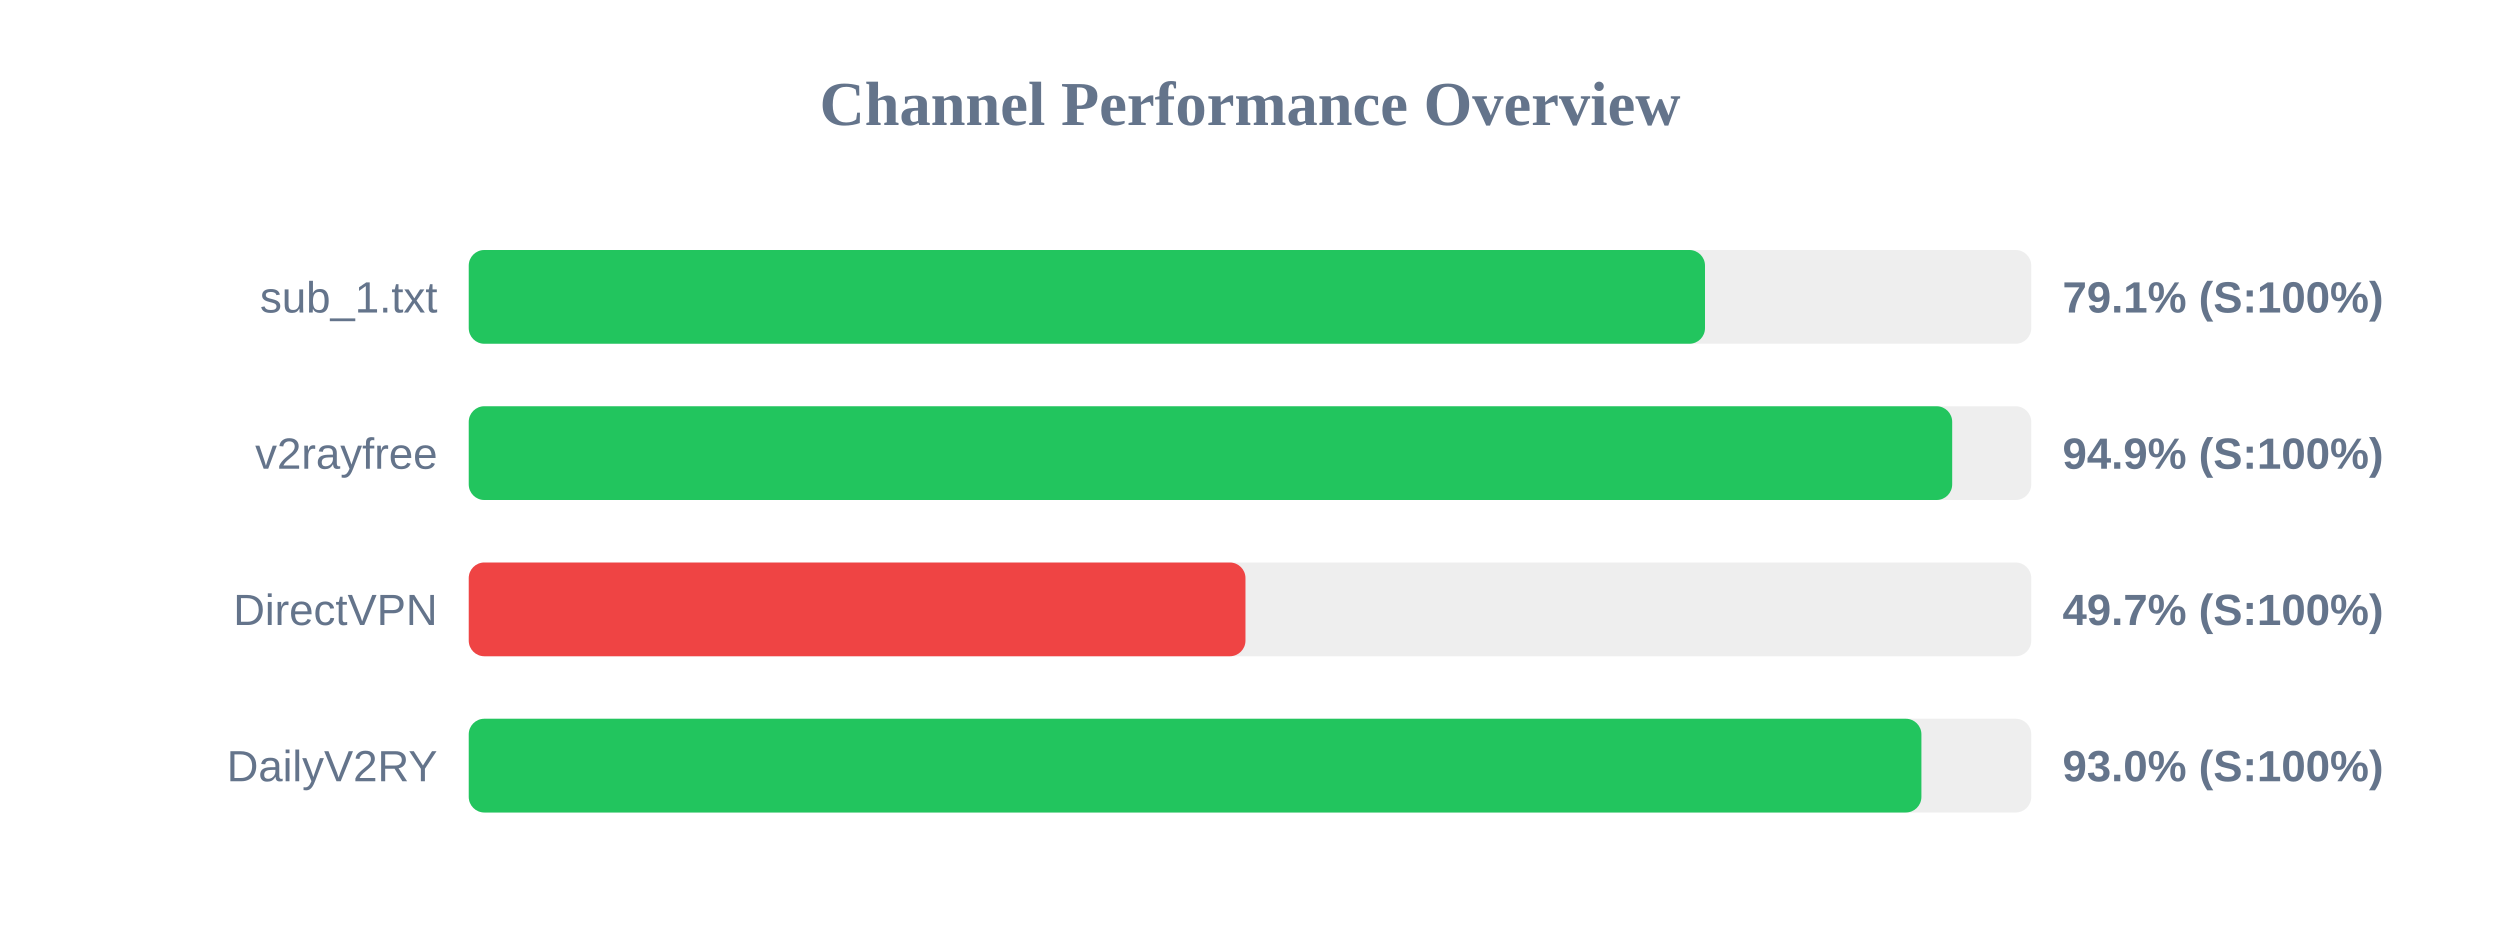
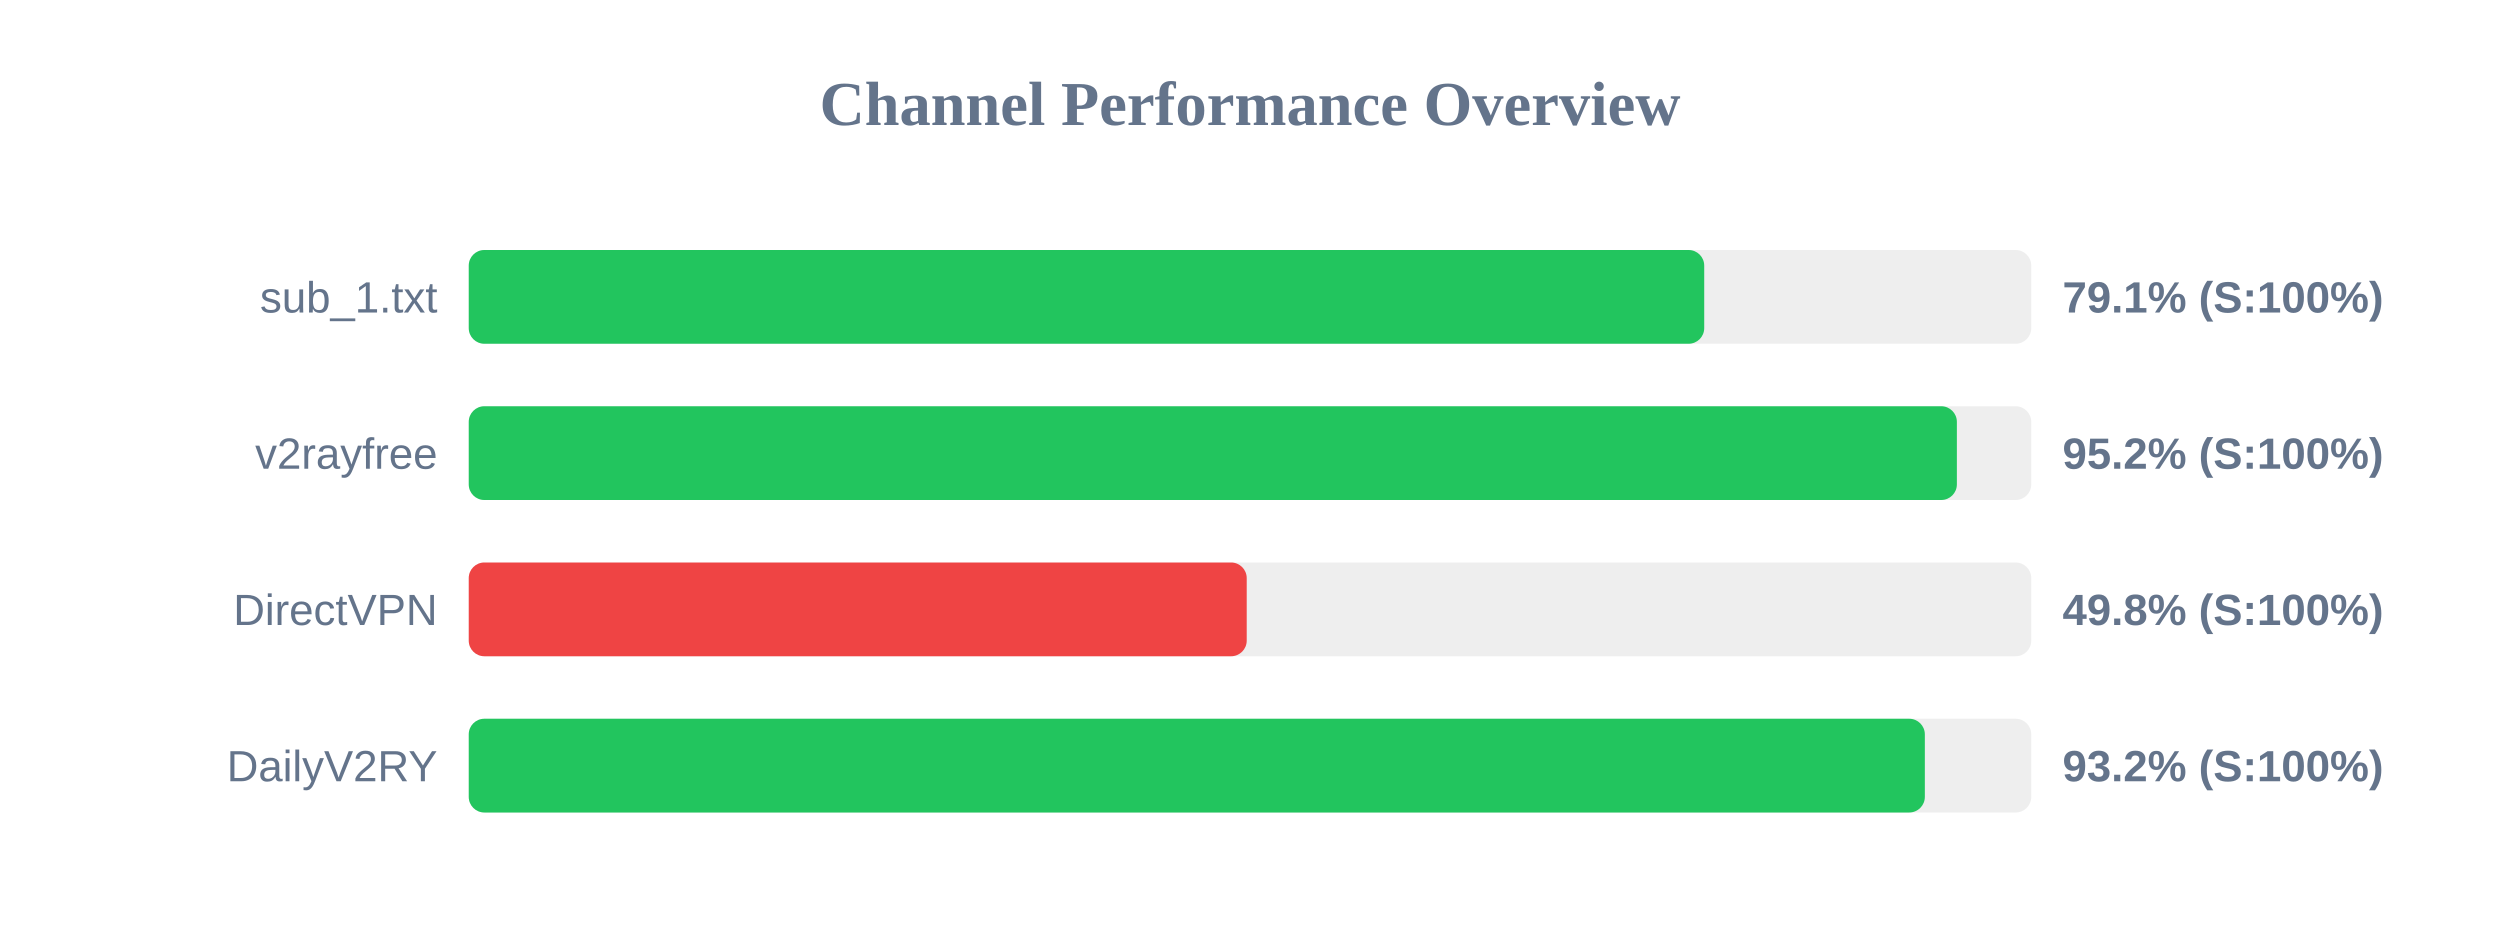
<svg xmlns="http://www.w3.org/2000/svg" width="800" height="300" version="1.1">
  <style>
        .row { font: 14px Arial; fill: #64748b; }
        .score { font: bold 14px Arial; fill: #64748b; }
    </style>
  <text x="400" y="40" text-anchor="middle" font-size="20px" font-weight="bold" fill="#64748b">Channel Performance Overview</text>
  <rect x="150" y="80" width="500" height="30" fill="#eee" rx="5" />
-   <rect x="150" y="80" width="395.6" height="30" fill="#22c55e" rx="5" />
+   <rect x="150" y="80" width="395.35" height="30" fill="#22c55e" rx="5" />
  <text x="140" y="100" text-anchor="end" class="row">sub_1.txt</text>
  <text x="660" y="100" text-anchor="start" class="score">79.1% (S:100%)</text>
  <rect x="150" y="130" width="500" height="30" fill="#eee" rx="5" />
-   <rect x="150" y="130" width="474.7" height="30" fill="#22c55e" rx="5" />
+   <rect x="150" y="130" width="476.2" height="30" fill="#22c55e" rx="5" />
  <text x="140" y="150" text-anchor="end" class="row">v2rayfree</text>
-   <text x="660" y="150" text-anchor="start" class="score">94.9% (S:100%)</text>
+   <text x="660" y="150" text-anchor="start" class="score">95.2% (S:100%)</text>
  <rect x="150" y="180" width="500" height="30" fill="#eee" rx="5" />
-   <rect x="150" y="180" width="248.55" height="30" fill="#ef4444" rx="5" />
+   <rect x="150" y="180" width="248.95" height="30" fill="#ef4444" rx="5" />
  <text x="140" y="200" text-anchor="end" class="row">DirectVPN</text>
-   <text x="660" y="200" text-anchor="start" class="score">49.7% (S:100%)</text>
+   <text x="660" y="200" text-anchor="start" class="score">49.8% (S:100%)</text>
  <rect x="150" y="230" width="500" height="30" fill="#eee" rx="5" />
-   <rect x="150" y="230" width="464.85" height="30" fill="#22c55e" rx="5" />
+   <rect x="150" y="230" width="465.95" height="30" fill="#22c55e" rx="5" />
  <text x="140" y="250" text-anchor="end" class="row">DailyV2RY</text>
-   <text x="660" y="250" text-anchor="start" class="score">93.0% (S:100%)</text>
+   <text x="660" y="250" text-anchor="start" class="score">93.2% (S:100%)</text>
</svg>
